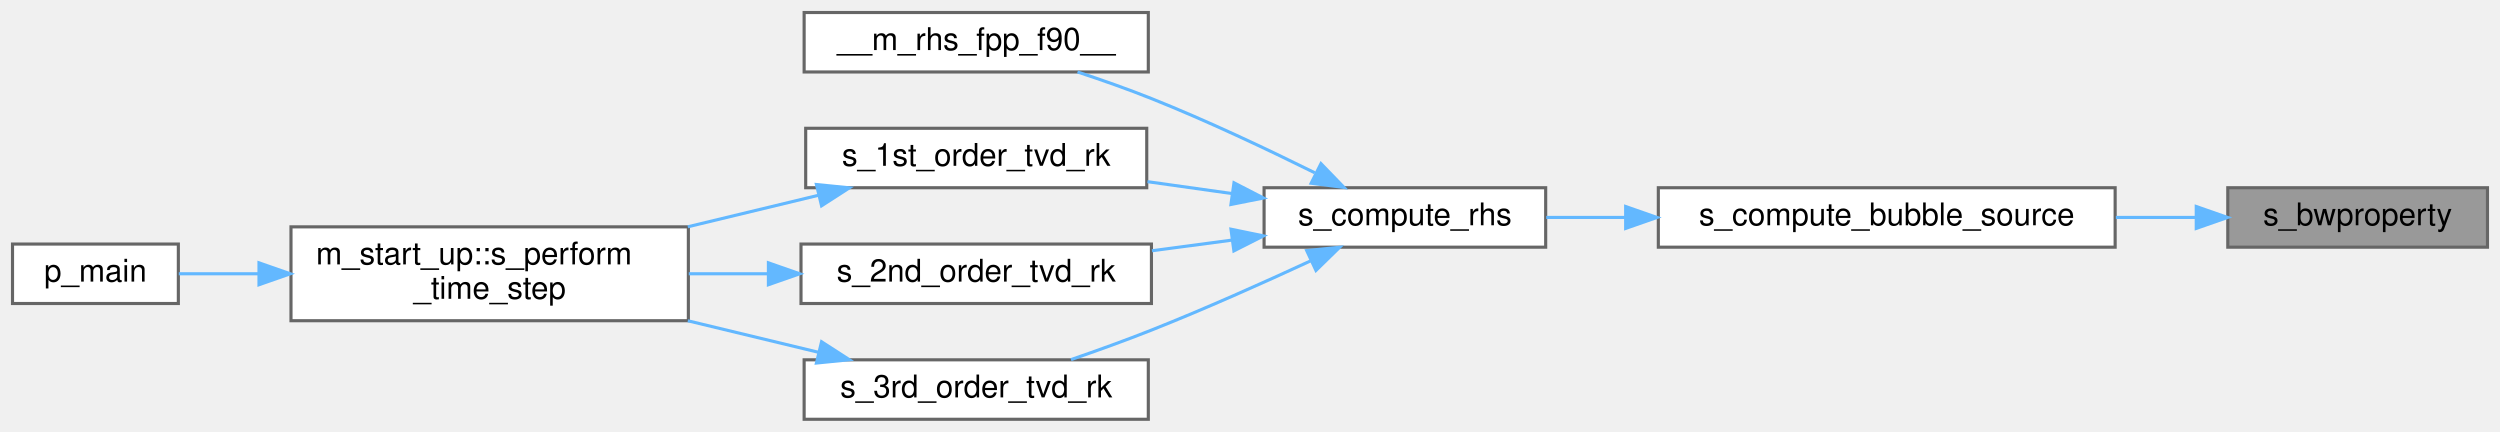
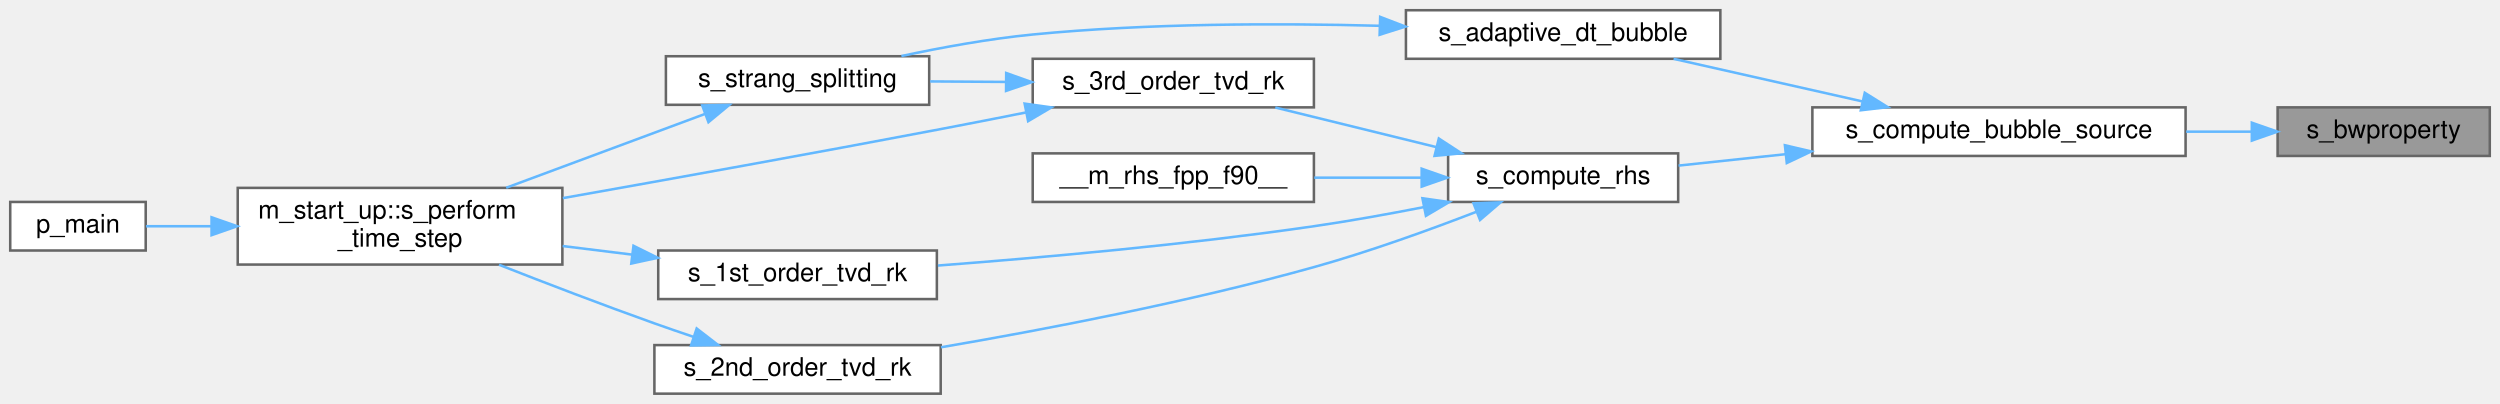
- <svg xmlns="http://www.w3.org/2000/svg" xmlns:xlink="http://www.w3.org/1999/xlink" width="799pt" height="138pt" viewBox="0.00 0.00 799.00 138.00">
-   <g id="graph0" class="graph" transform="scale(1 1) rotate(0) translate(4 134)">
+ <svg xmlns="http://www.w3.org/2000/svg" xmlns:xlink="http://www.w3.org/1999/xlink" width="978pt" height="158pt" viewBox="0.00 0.00 978.00 158.00">
+   <g id="graph0" class="graph" transform="scale(1 1) rotate(0) translate(4 154)">
    <g id="Node000001" class="node">
      <g id="a_Node000001">
        <a xlink:title="Subroutine that computes bubble wall properties for vapor bubbles.">
-           <polygon fill="#999999" stroke="#666666" points="791,-74 708,-74 708,-55 791,-55 791,-74" />
-           <text text-anchor="middle" x="749.5" y="-62" font-family="Helvetica,sans-Serif" font-size="10.00">s_bwproperty</text>
+           <polygon fill="#999999" stroke="#666666" points="970,-112 887,-112 887,-93 970,-93 970,-112" />
+           <text text-anchor="middle" x="928.5" y="-100" font-family="Helvetica,sans-Serif" font-size="10.00">s_bwproperty</text>
        </a>
      </g>
    </g>
    <g id="Node000002" class="node">
      <g id="a_Node000002">
-         <a xlink:href="m__bubbles_8fpp_8f90.html#aa5bc8540e5e335e860e9231f7ac15c05" target="_top" xlink:title="The purpose of this procedure is to compute the source terms that are needed for the bubble modeling.">
-           <polygon fill="white" stroke="#666666" points="672,-74 526,-74 526,-55 672,-55 672,-74" />
-           <text text-anchor="middle" x="599" y="-62" font-family="Helvetica,sans-Serif" font-size="10.00">s_compute_bubble_source</text>
+         <a xlink:href="m__bubbles_8fpp_8f90.html#a872de9f3a8b5de0a08fa1c08fd7332c9" target="_top" xlink:title="The purpose of this procedure is to compute the source terms that are needed for the bubble modeling.">
+           <polygon fill="white" stroke="#666666" points="851,-112 705,-112 705,-93 851,-93 851,-112" />
+           <text text-anchor="middle" x="778" y="-100" font-family="Helvetica,sans-Serif" font-size="10.00">s_compute_bubble_source</text>
        </a>
      </g>
    </g>
    <g id="edge1_Node000001_Node000002" class="edge">
      <g id="a_edge1_Node000001_Node000002">
        <a xlink:title=" ">
-           <path fill="none" stroke="#63b8ff" d="M697.76,-64.5C689.52,-64.5 680.85,-64.5 672.22,-64.5" />
-           <polygon fill="#63b8ff" stroke="#63b8ff" points="697.92,-68 707.92,-64.5 697.92,-61 697.92,-68" />
+           <path fill="none" stroke="#63b8ff" d="M876.76,-102.5C868.52,-102.5 859.85,-102.5 851.22,-102.5" />
+           <polygon fill="#63b8ff" stroke="#63b8ff" points="876.92,-106 886.92,-102.5 876.92,-99 876.92,-106" />
        </a>
      </g>
    </g>
    <g id="Node000003" class="node">
      <g id="a_Node000003">
-         <a xlink:href="m__rhs_8fpp_8f90.html#a8522bdf311a42fe6ff7f2b433656573f" target="_top" xlink:title=" ">
-           <polygon fill="white" stroke="#666666" points="490,-74 400,-74 400,-55 490,-55 490,-74" />
-           <text text-anchor="middle" x="445" y="-62" font-family="Helvetica,sans-Serif" font-size="10.00">s_compute_rhs</text>
+         <a xlink:href="m__time__steppers_8fpp_8f90.html#a7d3b794980e24632e81102bb05044392" target="_top" xlink:title="Bubble source part in Strang operator splitting scheme.">
+           <polygon fill="white" stroke="#666666" points="669,-150 546,-150 546,-131 669,-131 669,-150" />
+           <text text-anchor="middle" x="607.5" y="-138" font-family="Helvetica,sans-Serif" font-size="10.00">s_adaptive_dt_bubble</text>
        </a>
      </g>
    </g>
    <g id="edge2_Node000002_Node000003" class="edge">
      <g id="a_edge2_Node000002_Node000003">
        <a xlink:title=" ">
-           <path fill="none" stroke="#63b8ff" d="M515.37,-64.5C506.7,-64.5 498.16,-64.5 490.18,-64.5" />
-           <polygon fill="#63b8ff" stroke="#63b8ff" points="515.56,-68 525.56,-64.5 515.56,-61 515.56,-68" />
+           <path fill="none" stroke="#63b8ff" d="M724.57,-114.32C700.81,-119.68 673.1,-125.93 650.71,-130.98" />
+           <polygon fill="#63b8ff" stroke="#63b8ff" points="725.5,-117.7 734.48,-112.09 723.96,-110.87 725.5,-117.7" />
+         </a>
+       </g>
+     </g>
+     <g id="Node000007" class="node">
+       <g id="a_Node000007">
+         <a xlink:href="m__rhs_8fpp_8f90.html#a8522bdf311a42fe6ff7f2b433656573f" target="_top" xlink:title=" ">
+           <polygon fill="white" stroke="#666666" points="652.5,-94 562.5,-94 562.5,-75 652.5,-75 652.5,-94" />
+           <text text-anchor="middle" x="607.5" y="-82" font-family="Helvetica,sans-Serif" font-size="10.00">s_compute_rhs</text>
+         </a>
+       </g>
+     </g>
+     <g id="edge6_Node000002_Node000007" class="edge">
+       <g id="a_edge6_Node000002_Node000007">
+         <a xlink:title=" ">
+           <path fill="none" stroke="#63b8ff" d="M694.58,-93.69C680.1,-92.15 665.56,-90.59 652.65,-89.22" />
+           <polygon fill="#63b8ff" stroke="#63b8ff" points="694.25,-97.18 704.56,-94.76 694.99,-90.22 694.25,-97.18" />
        </a>
      </g>
    </g>
    <g id="Node000004" class="node">
      <g id="a_Node000004">
-         <a xlink:href="m__rhs_8fpp_8f90.html#a87616394067f1273cd06c4d299d10add" target="_top" xlink:title=" ">
-           <polygon fill="white" stroke="#666666" points="363,-130 253,-130 253,-111 363,-111 363,-130" />
-           <text text-anchor="middle" x="308" y="-118" font-family="Helvetica,sans-Serif" font-size="10.00">__m_rhs_fpp_f90__</text>
+         <a xlink:href="m__time__steppers_8fpp_8f90.html#a5858523edfce42df32b2b0a8af54bc0e" target="_top" xlink:title="Strang splitting scheme with 3rd order TVD RK time-stepping algorithm for the flux term and adaptive ...">
+           <polygon fill="white" stroke="#666666" points="359.5,-132 256.5,-132 256.5,-113 359.5,-113 359.5,-132" />
+           <text text-anchor="middle" x="308" y="-120" font-family="Helvetica,sans-Serif" font-size="10.00">s_strang_splitting</text>
        </a>
      </g>
    </g>
    <g id="edge3_Node000003_Node000004" class="edge">
      <g id="a_edge3_Node000003_Node000004">
        <a xlink:title=" ">
-           <path fill="none" stroke="#63b8ff" d="M416.2,-78.78C400.99,-86.31 381.69,-95.44 364,-102.5 356.44,-105.52 348.16,-108.43 340.37,-111" />
-           <polygon fill="#63b8ff" stroke="#63b8ff" points="418.18,-81.7 425.55,-74.09 415.04,-75.44 418.18,-81.7" />
+           <path fill="none" stroke="#63b8ff" d="M535.64,-143.91C495.71,-144.97 444.97,-144.9 400,-140.5 383.01,-138.84 364.49,-135.46 348.62,-132.08" />
+           <polygon fill="#63b8ff" stroke="#63b8ff" points="535.92,-147.4 545.81,-143.6 535.71,-140.4 535.92,-147.4" />
        </a>
      </g>
    </g>
    <g id="Node000005" class="node">
      <g id="a_Node000005">
-         <a xlink:href="m__time__steppers_8fpp_8f90.html#af409df8df1b374744d8c379e7e7dba0b" target="_top" xlink:title="1st order TVD RK time-stepping algorithm">
-           <polygon fill="white" stroke="#666666" points="362.5,-93 253.5,-93 253.5,-74 362.5,-74 362.5,-93" />
-           <text text-anchor="middle" x="308" y="-81" font-family="Helvetica,sans-Serif" font-size="10.00">s_1st_order_tvd_rk</text>
-         </a>
-       </g>
-     </g>
-     <g id="edge4_Node000003_Node000005" class="edge">
-       <g id="a_edge4_Node000003_Node000005">
-         <a xlink:title=" ">
-           <path fill="none" stroke="#63b8ff" d="M389.87,-72.12C380.93,-73.38 371.66,-74.68 362.73,-75.94" />
-           <polygon fill="#63b8ff" stroke="#63b8ff" points="390.38,-75.58 399.8,-70.72 389.41,-68.65 390.38,-75.58" />
+         <a xlink:href="namespacem__start__up.html#aaaeff91a52af5b8f17ed9efed8ac17bd" target="_top" xlink:title=" ">
+           <polygon fill="white" stroke="#666666" points="216,-80.5 89,-80.5 89,-50.5 216,-50.5 216,-80.5" />
+           <text text-anchor="start" x="97" y="-68.5" font-family="Helvetica,sans-Serif" font-size="10.00">m_start_up::s_perform</text>
+           <text text-anchor="middle" x="152.5" y="-57.5" font-family="Helvetica,sans-Serif" font-size="10.00">_time_step</text>
+         </a>
+       </g>
+     </g>
+     <g id="edge4_Node000004_Node000005" class="edge">
+       <g id="a_edge4_Node000004_Node000005">
+         <a xlink:title=" ">
+           <path fill="none" stroke="#63b8ff" d="M271.85,-109.45C248.67,-100.84 218.23,-89.54 194.02,-80.55" />
+           <polygon fill="#63b8ff" stroke="#63b8ff" points="270.71,-112.76 281.31,-112.96 273.15,-106.2 270.71,-112.76" />
+         </a>
+       </g>
+     </g>
+     <g id="Node000006" class="node">
+       <g id="a_Node000006">
+         <a xlink:href="p__main_8fpp_8f90.html#aeec10ee8e2940c953967da3e374e1579" target="_top" xlink:title="Quasi-conservative, shock- and interface- capturing finite-volume scheme for the multicomponent Navie...">
+           <polygon fill="white" stroke="#666666" points="53,-75 0,-75 0,-56 53,-56 53,-75" />
+           <text text-anchor="middle" x="26.5" y="-63" font-family="Helvetica,sans-Serif" font-size="10.00">p_main</text>
+         </a>
+       </g>
+     </g>
+     <g id="edge5_Node000005_Node000006" class="edge">
+       <g id="a_edge5_Node000005_Node000006">
+         <a xlink:title=" ">
+           <path fill="none" stroke="#63b8ff" d="M78.77,-65.5C69.63,-65.5 60.81,-65.5 53.14,-65.5" />
+           <polygon fill="#63b8ff" stroke="#63b8ff" points="78.77,-69 88.77,-65.5 78.77,-62 78.77,-69" />
        </a>
      </g>
    </g>
    <g id="Node000008" class="node">
      <g id="a_Node000008">
-         <a xlink:href="m__time__steppers_8fpp_8f90.html#a2847bfea6f3dc3fdae115a99009f7245" target="_top" xlink:title="2nd order TVD RK time-stepping algorithm">
-           <polygon fill="white" stroke="#666666" points="364,-56 252,-56 252,-37 364,-37 364,-56" />
-           <text text-anchor="middle" x="308" y="-44" font-family="Helvetica,sans-Serif" font-size="10.00">s_2nd_order_tvd_rk</text>
-         </a>
-       </g>
-     </g>
-     <g id="edge7_Node000003_Node000008" class="edge">
-       <g id="a_edge7_Node000003_Node000008">
-         <a xlink:title=" ">
-           <path fill="none" stroke="#63b8ff" d="M389.71,-57.26C381.3,-56.14 372.6,-54.98 364.17,-53.86" />
-           <polygon fill="#63b8ff" stroke="#63b8ff" points="389.42,-60.75 399.8,-58.61 390.35,-53.82 389.42,-60.75" />
+         <a xlink:href="m__rhs_8fpp_8f90.html#a87616394067f1273cd06c4d299d10add" target="_top" xlink:title=" ">
+           <polygon fill="white" stroke="#666666" points="510,-94 400,-94 400,-75 510,-75 510,-94" />
+           <text text-anchor="middle" x="455" y="-82" font-family="Helvetica,sans-Serif" font-size="10.00">__m_rhs_fpp_f90__</text>
+         </a>
+       </g>
+     </g>
+     <g id="edge7_Node000007_Node000008" class="edge">
+       <g id="a_edge7_Node000007_Node000008">
+         <a xlink:title=" ">
+           <path fill="none" stroke="#63b8ff" d="M551.97,-84.5C538.35,-84.5 523.75,-84.5 510.15,-84.5" />
+           <polygon fill="#63b8ff" stroke="#63b8ff" points="552.16,-88 562.16,-84.5 552.16,-81 552.16,-88" />
        </a>
      </g>
    </g>
    <g id="Node000009" class="node">
      <g id="a_Node000009">
-         <a xlink:href="m__time__steppers_8fpp_8f90.html#ad642c094881f0cffbb6158f9fa079a86" target="_top" xlink:title="3rd order TVD RK time-stepping algorithm">
-           <polygon fill="white" stroke="#666666" points="363,-19 253,-19 253,0 363,0 363,-19" />
-           <text text-anchor="middle" x="308" y="-7" font-family="Helvetica,sans-Serif" font-size="10.00">s_3rd_order_tvd_rk</text>
-         </a>
-       </g>
-     </g>
-     <g id="edge9_Node000003_Node000009" class="edge">
-       <g id="a_edge9_Node000003_Node000009">
-         <a xlink:title=" ">
-           <path fill="none" stroke="#63b8ff" d="M414.86,-50.62C399.81,-43.65 381.07,-35.27 364,-28.5 355.74,-25.22 346.66,-21.95 338.29,-19.07" />
-           <polygon fill="#63b8ff" stroke="#63b8ff" points="413.62,-53.91 424.16,-54.97 416.58,-47.57 413.62,-53.91" />
-         </a>
-       </g>
-     </g>
-     <g id="Node000006" class="node">
-       <g id="a_Node000006">
-         <a xlink:href="namespacem__start__up.html#aaaeff91a52af5b8f17ed9efed8ac17bd" target="_top" xlink:title=" ">
-           <polygon fill="white" stroke="#666666" points="216,-61.5 89,-61.5 89,-31.5 216,-31.5 216,-61.5" />
-           <text text-anchor="start" x="97" y="-49.5" font-family="Helvetica,sans-Serif" font-size="10.00">m_start_up::s_perform</text>
-           <text text-anchor="middle" x="152.5" y="-38.5" font-family="Helvetica,sans-Serif" font-size="10.00">_time_step</text>
-         </a>
-       </g>
-     </g>
-     <g id="edge5_Node000005_Node000006" class="edge">
-       <g id="a_edge5_Node000005_Node000006">
-         <a xlink:title=" ">
-           <path fill="none" stroke="#63b8ff" d="M257.58,-71.59C244.29,-68.38 229.73,-64.88 215.83,-61.52" />
-           <polygon fill="#63b8ff" stroke="#63b8ff" points="256.93,-75.03 267.47,-73.97 258.57,-68.23 256.93,-75.03" />
-         </a>
-       </g>
-     </g>
-     <g id="Node000007" class="node">
-       <g id="a_Node000007">
-         <a xlink:href="p__main_8fpp_8f90.html#aeec10ee8e2940c953967da3e374e1579" target="_top" xlink:title="Quasi-conservative, shock- and interface- capturing finite-volume scheme for the multicomponent Navie...">
-           <polygon fill="white" stroke="#666666" points="53,-56 0,-56 0,-37 53,-37 53,-56" />
-           <text text-anchor="middle" x="26.5" y="-44" font-family="Helvetica,sans-Serif" font-size="10.00">p_main</text>
-         </a>
-       </g>
-     </g>
-     <g id="edge6_Node000006_Node000007" class="edge">
-       <g id="a_edge6_Node000006_Node000007">
-         <a xlink:title=" ">
-           <path fill="none" stroke="#63b8ff" d="M78.77,-46.5C69.63,-46.5 60.81,-46.5 53.14,-46.5" />
-           <polygon fill="#63b8ff" stroke="#63b8ff" points="78.77,-50 88.77,-46.5 78.77,-43 78.77,-50" />
-         </a>
-       </g>
-     </g>
-     <g id="edge8_Node000008_Node000006" class="edge">
-       <g id="a_edge8_Node000008_Node000006">
-         <a xlink:title=" ">
-           <path fill="none" stroke="#63b8ff" d="M241.46,-46.5C233.06,-46.5 224.48,-46.5 216.13,-46.5" />
-           <polygon fill="#63b8ff" stroke="#63b8ff" points="241.58,-50 251.58,-46.5 241.58,-43 241.58,-50" />
-         </a>
-       </g>
-     </g>
-     <g id="edge10_Node000009_Node000006" class="edge">
-       <g id="a_edge10_Node000009_Node000006">
-         <a xlink:title=" ">
-           <path fill="none" stroke="#63b8ff" d="M257.58,-21.41C244.29,-24.62 229.73,-28.12 215.83,-31.48" />
-           <polygon fill="#63b8ff" stroke="#63b8ff" points="258.57,-24.77 267.47,-19.03 256.93,-17.97 258.57,-24.77" />
+         <a xlink:href="m__time__steppers_8fpp_8f90.html#af409df8df1b374744d8c379e7e7dba0b" target="_top" xlink:title="1st order TVD RK time-stepping algorithm">
+           <polygon fill="white" stroke="#666666" points="362.5,-56 253.5,-56 253.5,-37 362.5,-37 362.5,-56" />
+           <text text-anchor="middle" x="308" y="-44" font-family="Helvetica,sans-Serif" font-size="10.00">s_1st_order_tvd_rk</text>
+         </a>
+       </g>
+     </g>
+     <g id="edge8_Node000007_Node000009" class="edge">
+       <g id="a_edge8_Node000007_Node000009">
+         <a xlink:title=" ">
+           <path fill="none" stroke="#63b8ff" d="M553.01,-72.98C539.06,-70.24 524.01,-67.54 510,-65.5 460.4,-58.29 403.49,-53.21 362.92,-50.12" />
+           <polygon fill="#63b8ff" stroke="#63b8ff" points="552.45,-76.44 562.94,-74.96 553.82,-69.57 552.45,-76.44" />
+         </a>
+       </g>
+     </g>
+     <g id="Node000010" class="node">
+       <g id="a_Node000010">
+         <a xlink:href="m__time__steppers_8fpp_8f90.html#a2847bfea6f3dc3fdae115a99009f7245" target="_top" xlink:title="2nd order TVD RK time-stepping algorithm">
+           <polygon fill="white" stroke="#666666" points="364,-19 252,-19 252,0 364,0 364,-19" />
+           <text text-anchor="middle" x="308" y="-7" font-family="Helvetica,sans-Serif" font-size="10.00">s_2nd_order_tvd_rk</text>
+         </a>
+       </g>
+     </g>
+     <g id="edge10_Node000007_Node000010" class="edge">
+       <g id="a_edge10_Node000007_Node000010">
+         <a xlink:title=" ">
+           <path fill="none" stroke="#63b8ff" d="M573.61,-71.17C555.14,-64.04 531.53,-55.51 510,-49.5 461.34,-35.92 404.82,-25.1 364.13,-18.15" />
+           <polygon fill="#63b8ff" stroke="#63b8ff" points="572.44,-74.47 583.03,-74.85 574.99,-67.95 572.44,-74.47" />
+         </a>
+       </g>
+     </g>
+     <g id="Node000011" class="node">
+       <g id="a_Node000011">
+         <a xlink:href="m__time__steppers_8fpp_8f90.html#ac05b61c34936393b040d927a57d3a659" target="_top" xlink:title="3rd order TVD RK time-stepping algorithm">
+           <polygon fill="white" stroke="#666666" points="510,-131 400,-131 400,-112 510,-112 510,-131" />
+           <text text-anchor="middle" x="455" y="-119" font-family="Helvetica,sans-Serif" font-size="10.00">s_3rd_order_tvd_rk</text>
+         </a>
+       </g>
+     </g>
+     <g id="edge12_Node000007_Node000011" class="edge">
+       <g id="a_edge12_Node000007_Node000011">
+         <a xlink:title=" ">
+           <path fill="none" stroke="#63b8ff" d="M557.99,-96.43C537.58,-101.44 514.14,-107.21 494.89,-111.94" />
+           <polygon fill="#63b8ff" stroke="#63b8ff" points="558.87,-99.81 567.74,-94.03 557.2,-93.02 558.87,-99.81" />
+         </a>
+       </g>
+     </g>
+     <g id="edge9_Node000009_Node000005" class="edge">
+       <g id="a_edge9_Node000009_Node000005">
+         <a xlink:title=" ">
+           <path fill="none" stroke="#63b8ff" d="M243.3,-54.39C234.31,-55.5 225.07,-56.64 216.1,-57.75" />
+           <polygon fill="#63b8ff" stroke="#63b8ff" points="243.82,-57.85 253.31,-53.15 242.96,-50.9 243.82,-57.85" />
+         </a>
+       </g>
+     </g>
+     <g id="edge11_Node000010_Node000005" class="edge">
+       <g id="a_edge11_Node000010_Node000005">
+         <a xlink:title=" ">
+           <path fill="none" stroke="#63b8ff" d="M267.2,-22.25C262.07,-23.98 256.9,-25.75 252,-27.5 231.8,-34.7 209.49,-43.25 191.22,-50.42" />
+           <polygon fill="#63b8ff" stroke="#63b8ff" points="268.54,-25.5 276.93,-19.03 266.34,-18.85 268.54,-25.5" />
+         </a>
+       </g>
+     </g>
+     <g id="edge14_Node000011_Node000004" class="edge">
+       <g id="a_edge14_Node000011_Node000004">
+         <a xlink:title=" ">
+           <path fill="none" stroke="#63b8ff" d="M389.39,-121.95C379.5,-122.01 369.41,-122.08 359.87,-122.15" />
+           <polygon fill="#63b8ff" stroke="#63b8ff" points="389.62,-125.44 399.59,-121.88 389.57,-118.44 389.62,-125.44" />
+         </a>
+       </g>
+     </g>
+     <g id="edge13_Node000011_Node000005" class="edge">
+       <g id="a_edge13_Node000011_Node000005">
+         <a xlink:title=" ">
+           <path fill="none" stroke="#63b8ff" d="M397.33,-110C386.29,-107.8 374.79,-105.55 364,-103.5 314.39,-94.06 258.08,-83.93 216.19,-76.5" />
+           <polygon fill="#63b8ff" stroke="#63b8ff" points="396.83,-113.47 407.32,-111.99 398.2,-106.6 396.83,-113.47" />
        </a>
      </g>
    </g>
  </g>
</svg>
